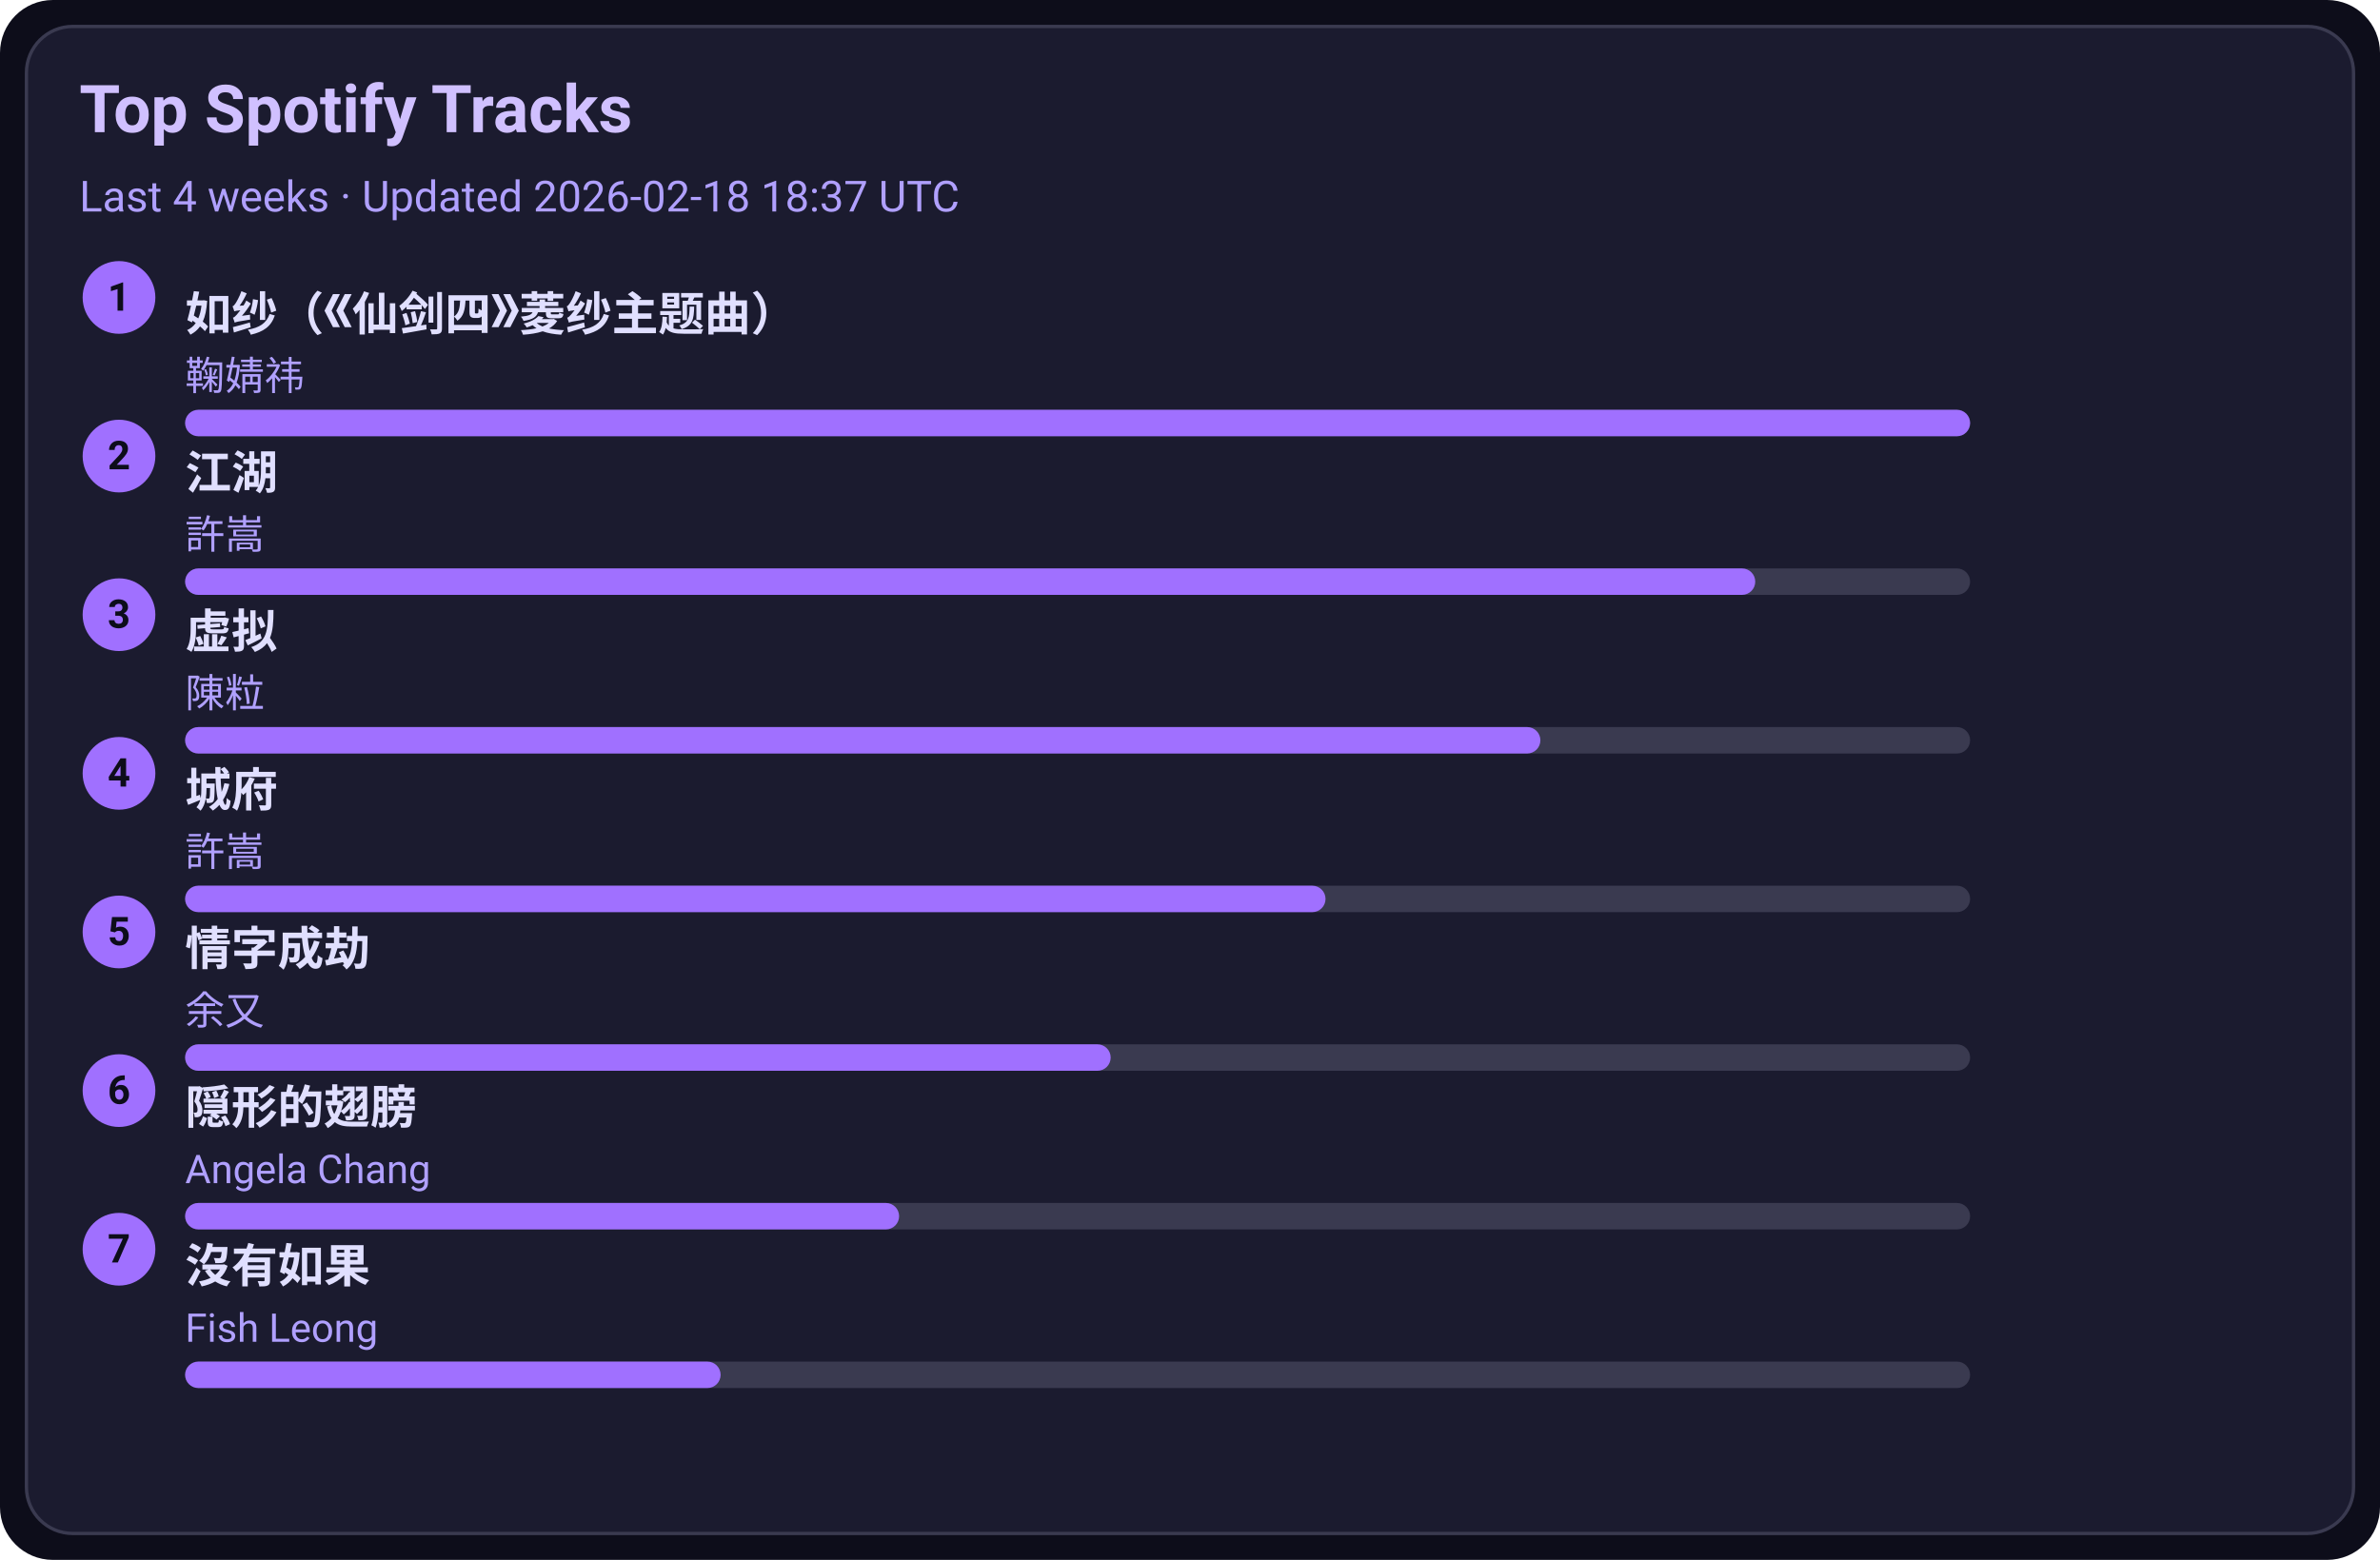
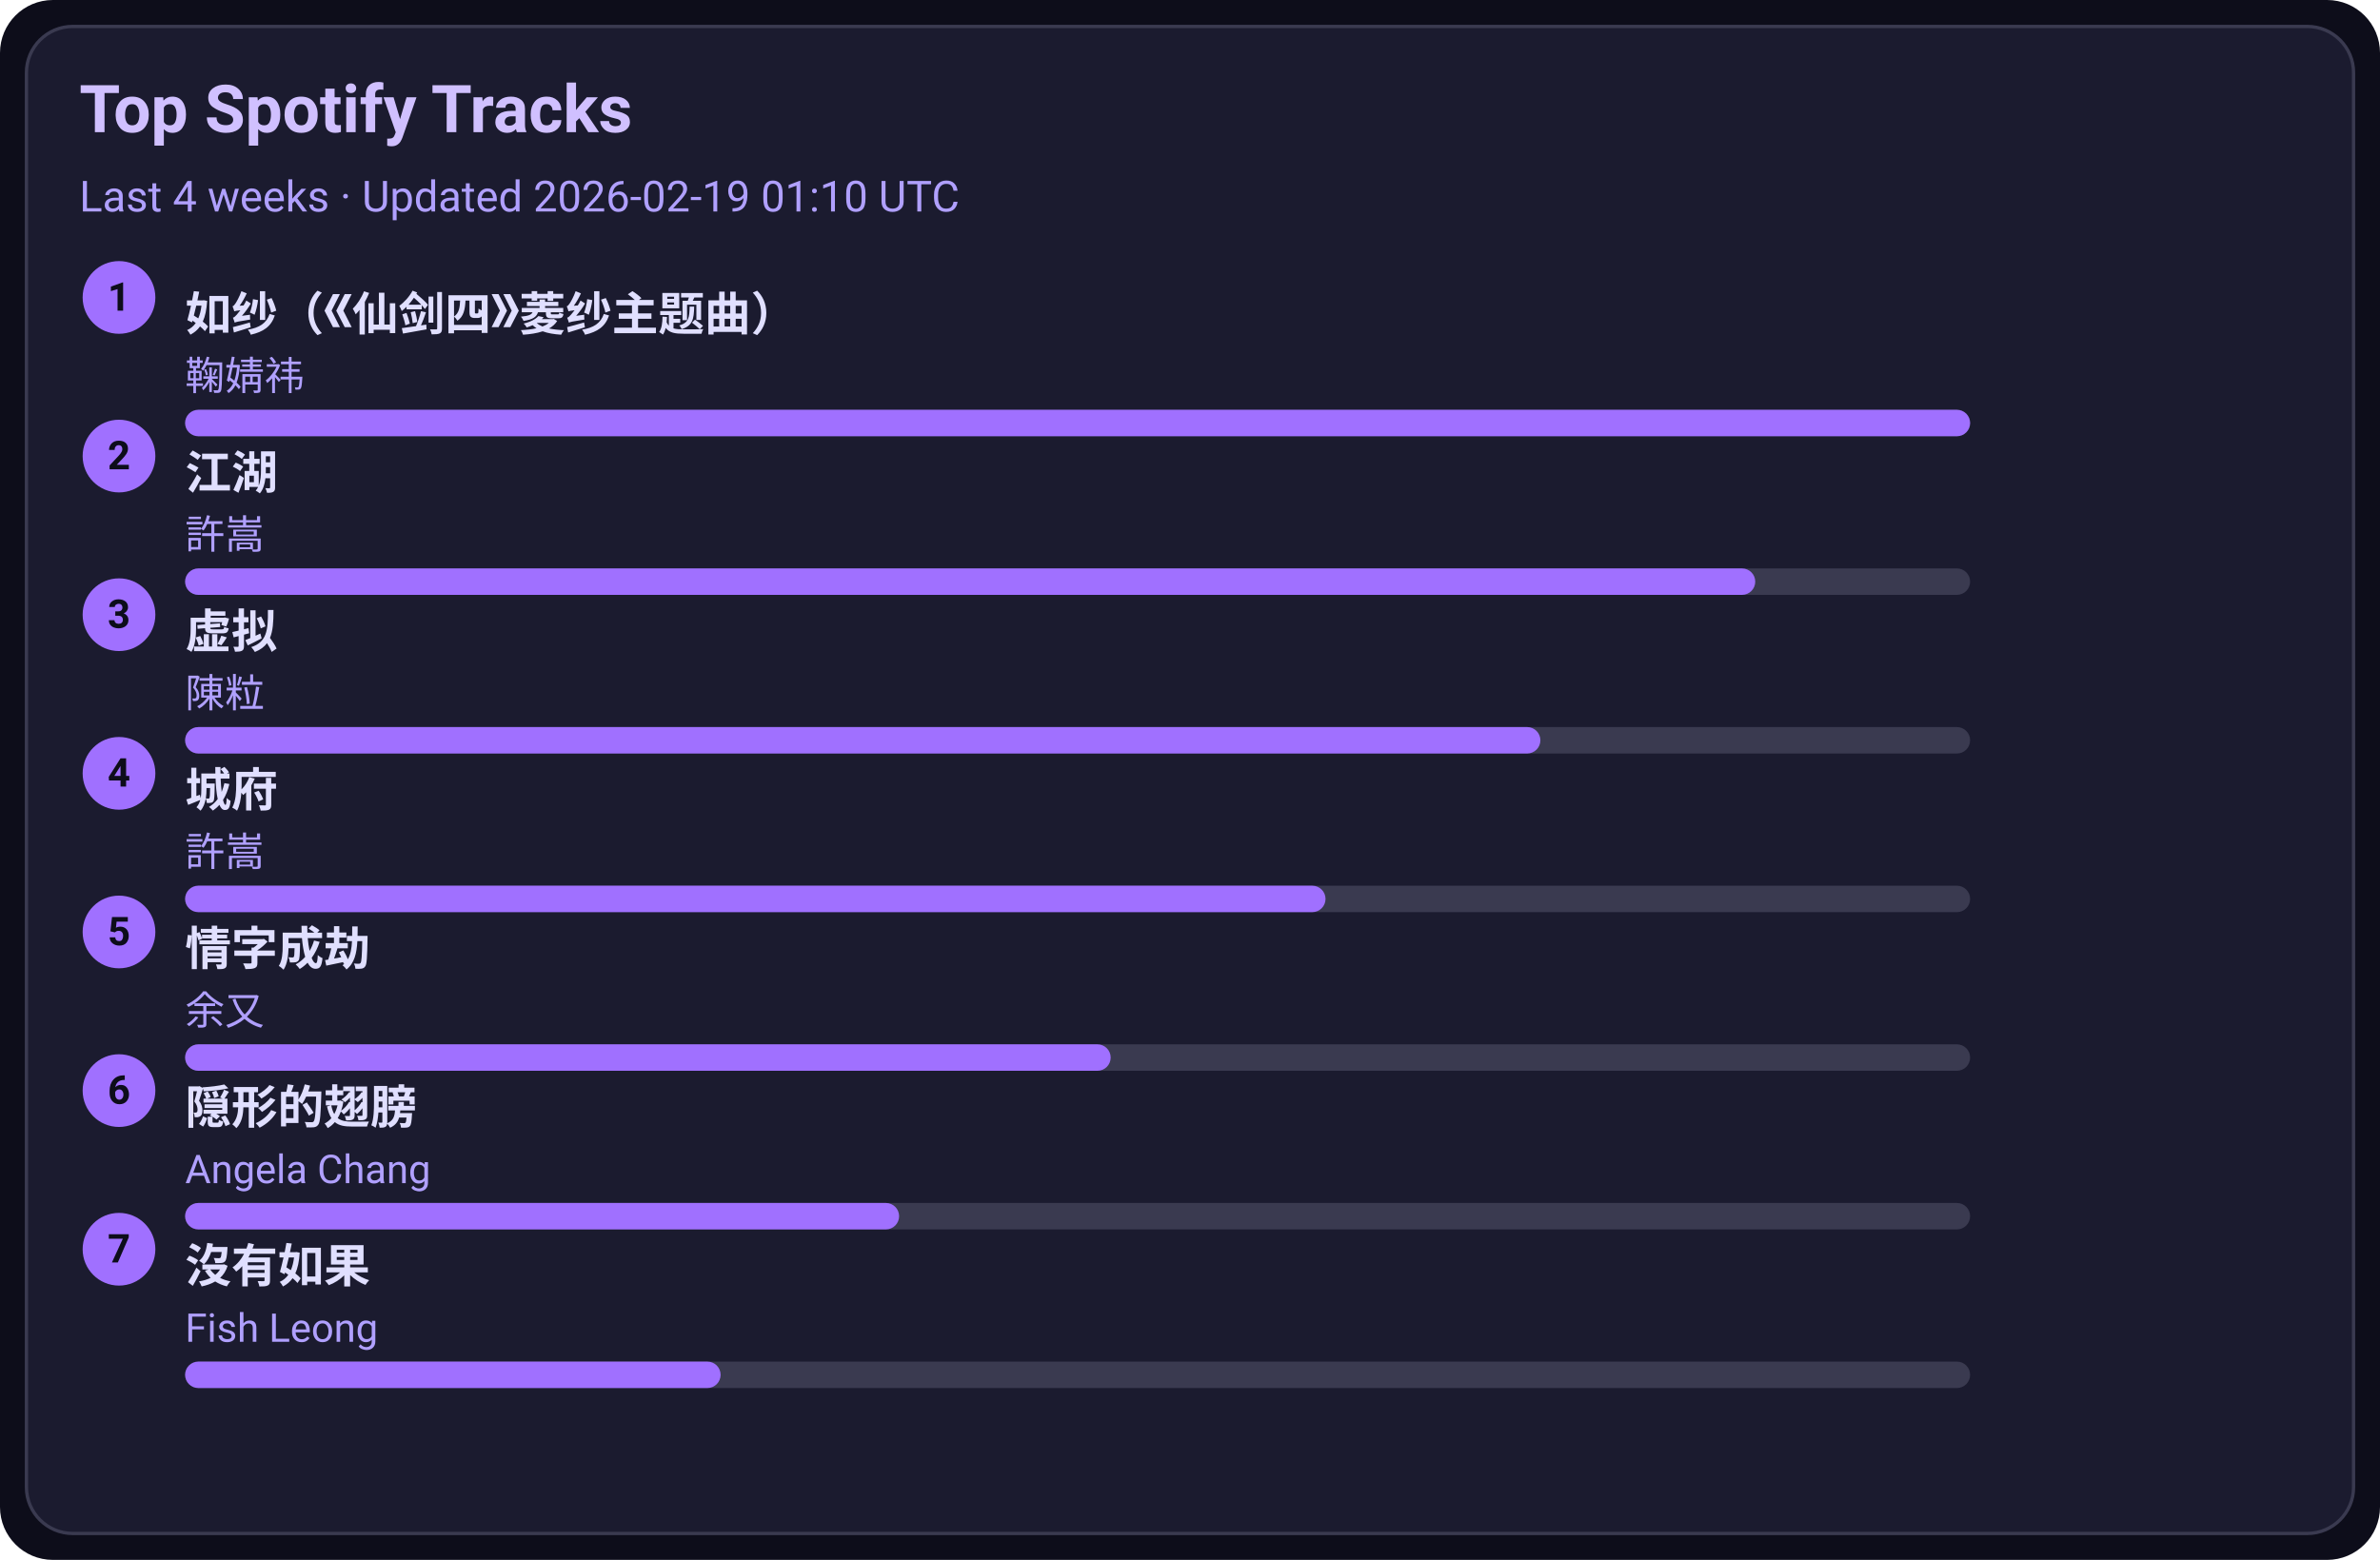
<svg xmlns="http://www.w3.org/2000/svg" width="720" height="472" viewBox="0 0 720 472">
  <style>text{font-family:-apple-system,BlinkMacSystemFont,Segoe UI,Roboto,Ubuntu,Helvetica Neue,Arial,Noto Sans,sans-serif}</style>
  <rect width="720" height="472" rx="16" fill="#0d0d1a" />
  <rect x="8" y="8" width="704" height="456" rx="14" fill="#1b1b2f" stroke="#3a3a50" />
  <text x="24" y="40" font-size="20" fill="#d0c0ff" font-weight="600">Top Spotify Tracks</text>
-   <text x="24" y="64" font-size="13" fill="#b0a0ff">Last 4 weeks · Updated 2026-02-18 18:37 UTC</text>
+   <text x="24" y="64" font-size="13" fill="#b0a0ff">Last 4 weeks · Updated 2026-02-19 01:10 UTC</text>
  <circle cx="36" cy="90" r="11" fill="#a070ff" />
  <text x="36" y="94" text-anchor="middle" font-size="12" fill="#0d0d1a" font-weight="700">1</text>
  <a href="https://open.spotify.com/track/69FUNgvEVkNbHq43lgvdme" target="_blank" rel="noopener noreferrer">
    <text x="56" y="100" font-size="14" fill="#e0dfff" font-weight="600">如纱（《仙剑四》菱纱主题曲）</text>
  </a>
  <text x="56" y="118" font-size="12" fill="#b0a0ff">鞠婧祎</text>
  <rect x="56" y="124" width="540" height="8" rx="4" fill="#3a3a50" />
  <rect x="56" y="124" width="540" height="8" rx="4" fill="#a070ff" />
  <circle cx="36" cy="138" r="11" fill="#a070ff" />
  <text x="36" y="142" text-anchor="middle" font-size="12" fill="#0d0d1a" font-weight="700">2</text>
  <a href="https://open.spotify.com/track/03PCdwqajii1xgp7WIozzC" target="_blank" rel="noopener noreferrer">
    <text x="56" y="148" font-size="14" fill="#e0dfff" font-weight="600">江湖</text>
  </a>
  <text x="56" y="166" font-size="12" fill="#b0a0ff">許嵩</text>
  <rect x="56" y="172" width="540" height="8" rx="4" fill="#3a3a50" />
  <rect x="56" y="172" width="475" height="8" rx="4" fill="#a070ff" />
  <circle cx="36" cy="186" r="11" fill="#a070ff" />
  <text x="36" y="190" text-anchor="middle" font-size="12" fill="#0d0d1a" font-weight="700">3</text>
  <a href="https://open.spotify.com/track/5l9sg05BhpfsdLfRvjGsAf" target="_blank" rel="noopener noreferrer">
    <text x="56" y="196" font-size="14" fill="#e0dfff" font-weight="600">虚拟</text>
  </a>
  <text x="56" y="214" font-size="12" fill="#b0a0ff">陳粒</text>
  <rect x="56" y="220" width="540" height="8" rx="4" fill="#3a3a50" />
  <rect x="56" y="220" width="410" height="8" rx="4" fill="#a070ff" />
  <circle cx="36" cy="234" r="11" fill="#a070ff" />
  <text x="36" y="238" text-anchor="middle" font-size="12" fill="#0d0d1a" font-weight="700">4</text>
  <a href="https://open.spotify.com/track/4AmlSf7hye0QVpnHCcEoEw" target="_blank" rel="noopener noreferrer">
    <text x="56" y="244" font-size="14" fill="#e0dfff" font-weight="600">城府</text>
  </a>
  <text x="56" y="262" font-size="12" fill="#b0a0ff">許嵩</text>
  <rect x="56" y="268" width="540" height="8" rx="4" fill="#3a3a50" />
  <rect x="56" y="268" width="345" height="8" rx="4" fill="#a070ff" />
  <circle cx="36" cy="282" r="11" fill="#a070ff" />
  <text x="36" y="286" text-anchor="middle" font-size="12" fill="#0d0d1a" font-weight="700">5</text>
  <a href="https://open.spotify.com/track/6PLof7Z5mvbp9im83J4m3m" target="_blank" rel="noopener noreferrer">
    <text x="56" y="292" font-size="14" fill="#e0dfff" font-weight="600">情字成劫</text>
  </a>
  <text x="56" y="310" font-size="12" fill="#b0a0ff">余又</text>
  <rect x="56" y="316" width="540" height="8" rx="4" fill="#3a3a50" />
  <rect x="56" y="316" width="280" height="8" rx="4" fill="#a070ff" />
  <circle cx="36" cy="330" r="11" fill="#a070ff" />
  <text x="36" y="334" text-anchor="middle" font-size="12" fill="#0d0d1a" font-weight="700">6</text>
  <a href="https://open.spotify.com/track/6Tv5ukQ3xK8WHxJgWMM6vM" target="_blank" rel="noopener noreferrer">
    <text x="56" y="340" font-size="14" fill="#e0dfff" font-weight="600">隠形的翅膀</text>
  </a>
  <text x="56" y="358" font-size="12" fill="#b0a0ff">Angela Chang</text>
  <rect x="56" y="364" width="540" height="8" rx="4" fill="#3a3a50" />
  <rect x="56" y="364" width="216" height="8" rx="4" fill="#a070ff" />
  <circle cx="36" cy="378" r="11" fill="#a070ff" />
  <text x="36" y="382" text-anchor="middle" font-size="12" fill="#0d0d1a" font-weight="700">7</text>
  <a href="https://open.spotify.com/track/1G9MmoUjo5nC5lB7paaG0l" target="_blank" rel="noopener noreferrer">
    <text x="56" y="388" font-size="14" fill="#e0dfff" font-weight="600">沒有如果</text>
  </a>
  <text x="56" y="406" font-size="12" fill="#b0a0ff">Fish Leong</text>
  <rect x="56" y="412" width="540" height="8" rx="4" fill="#3a3a50" />
  <rect x="56" y="412" width="162" height="8" rx="4" fill="#a070ff" />
</svg>
